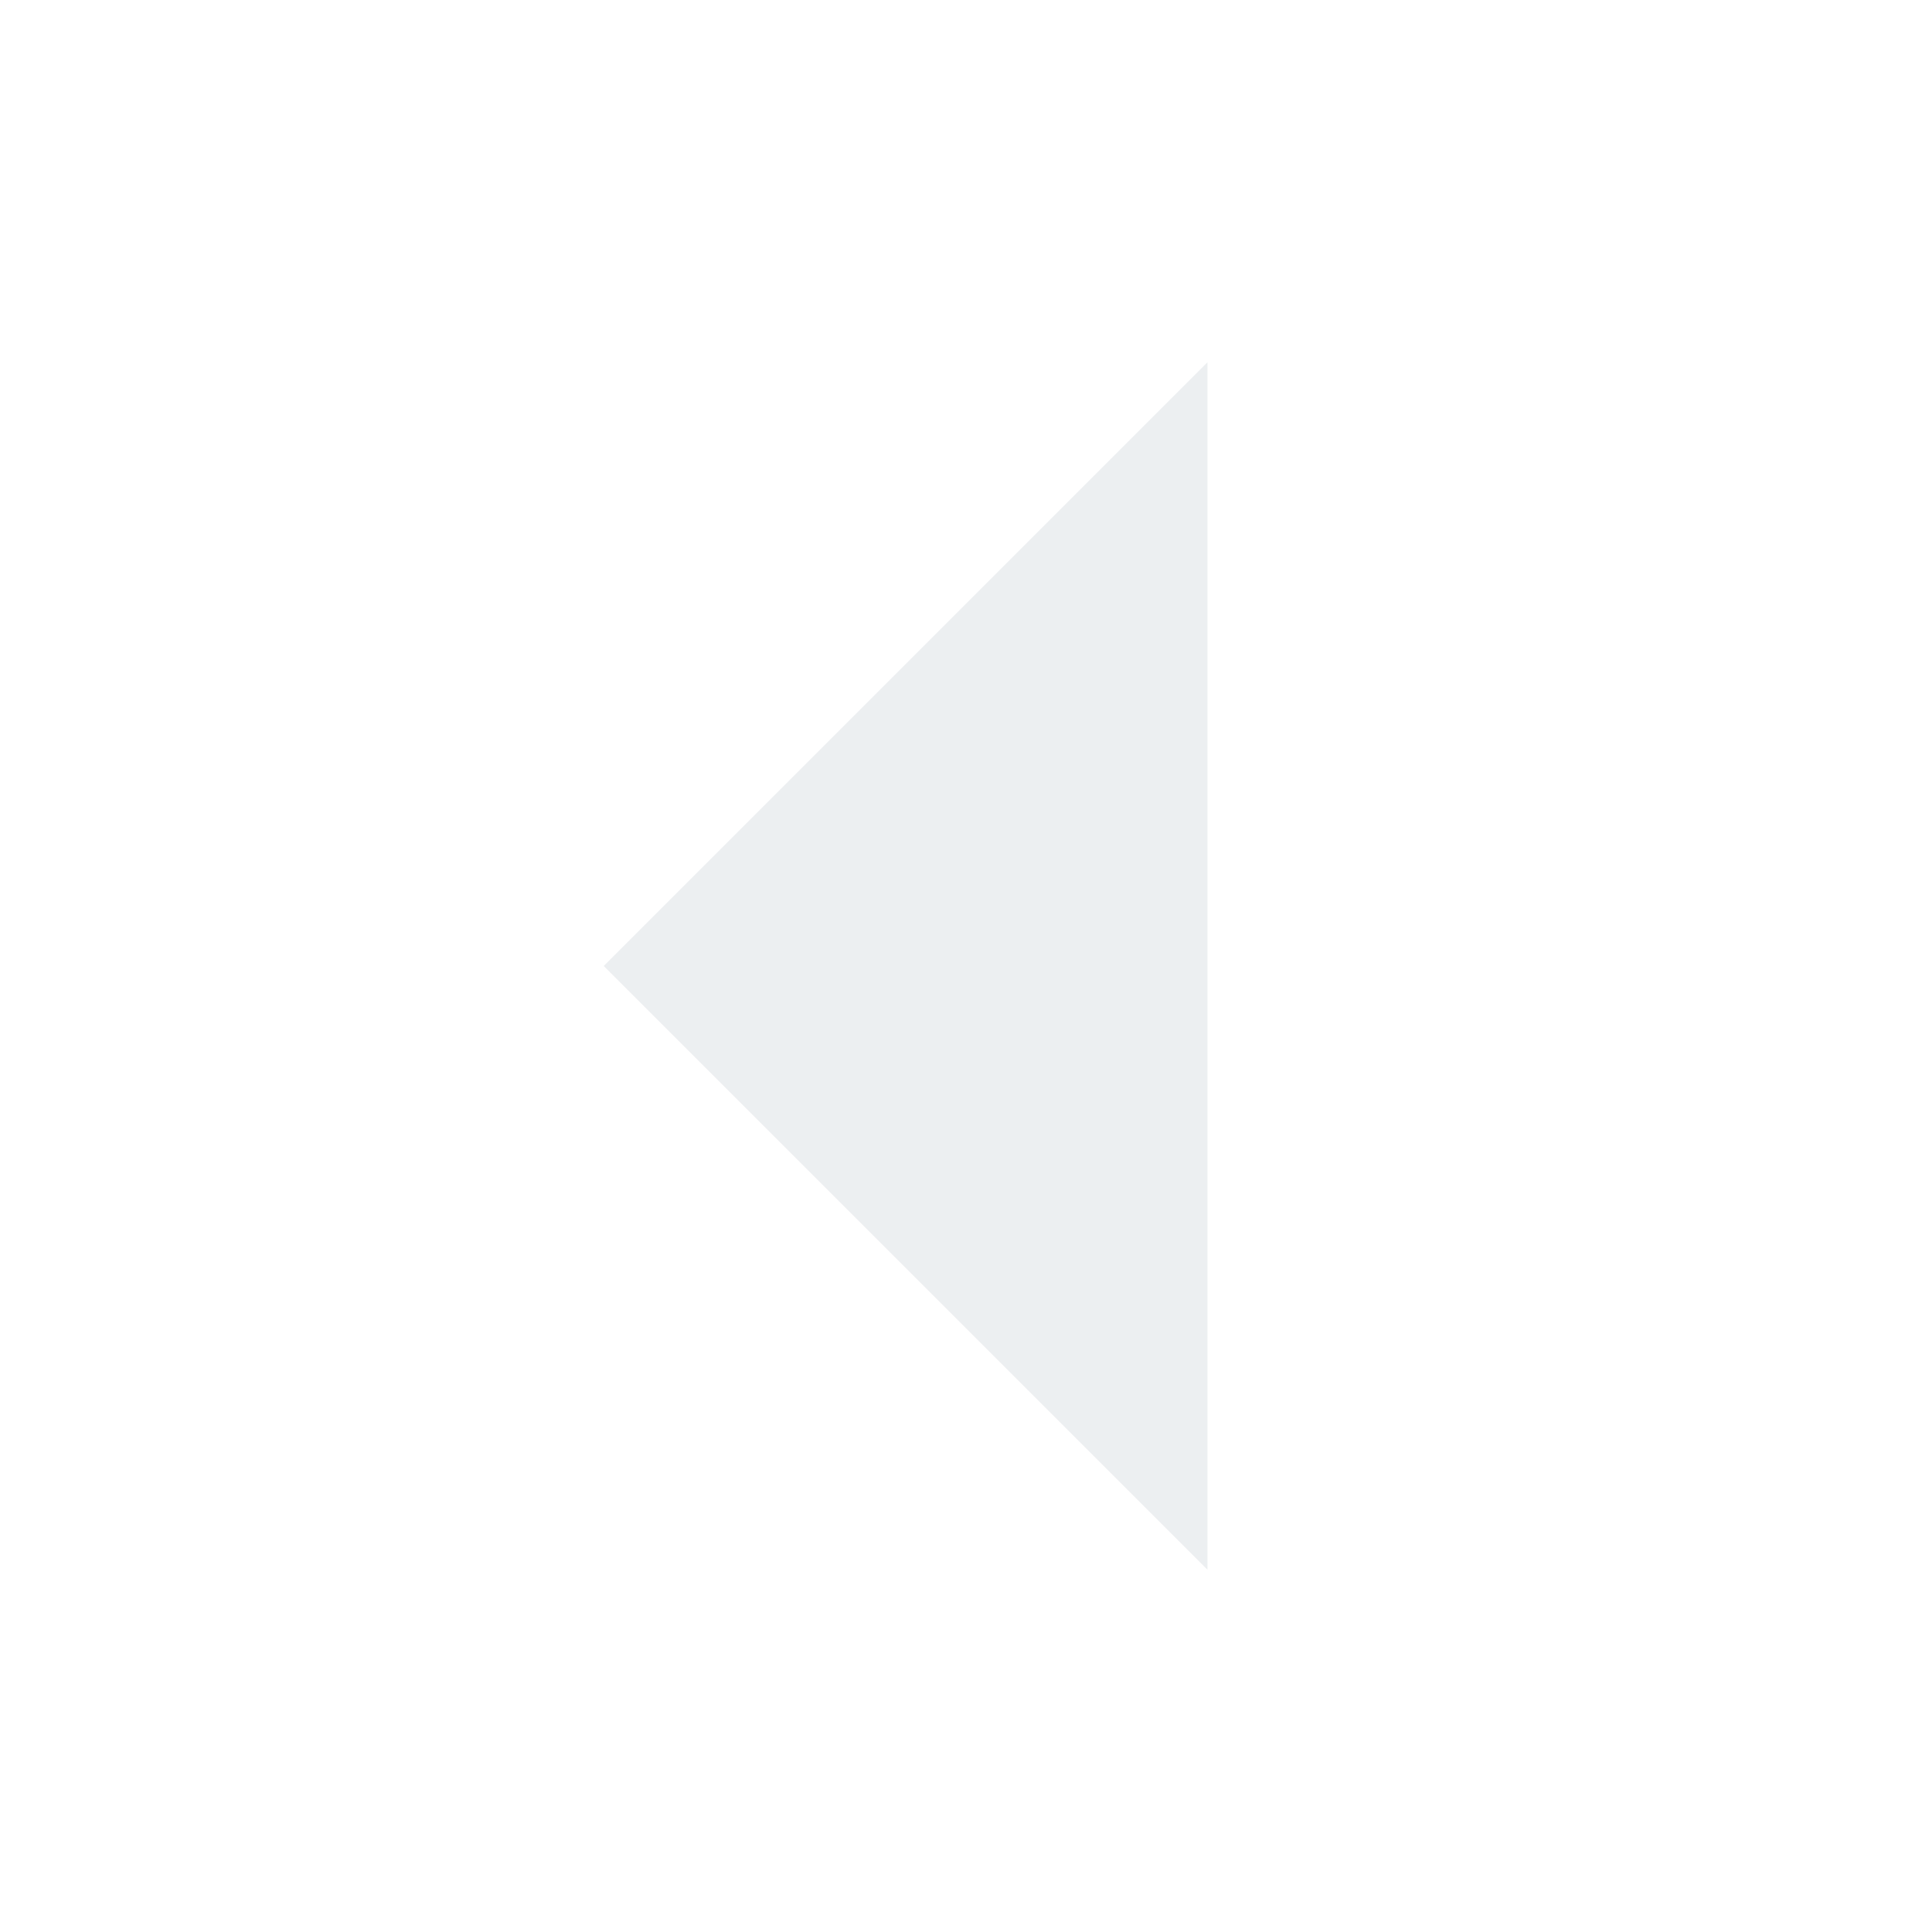
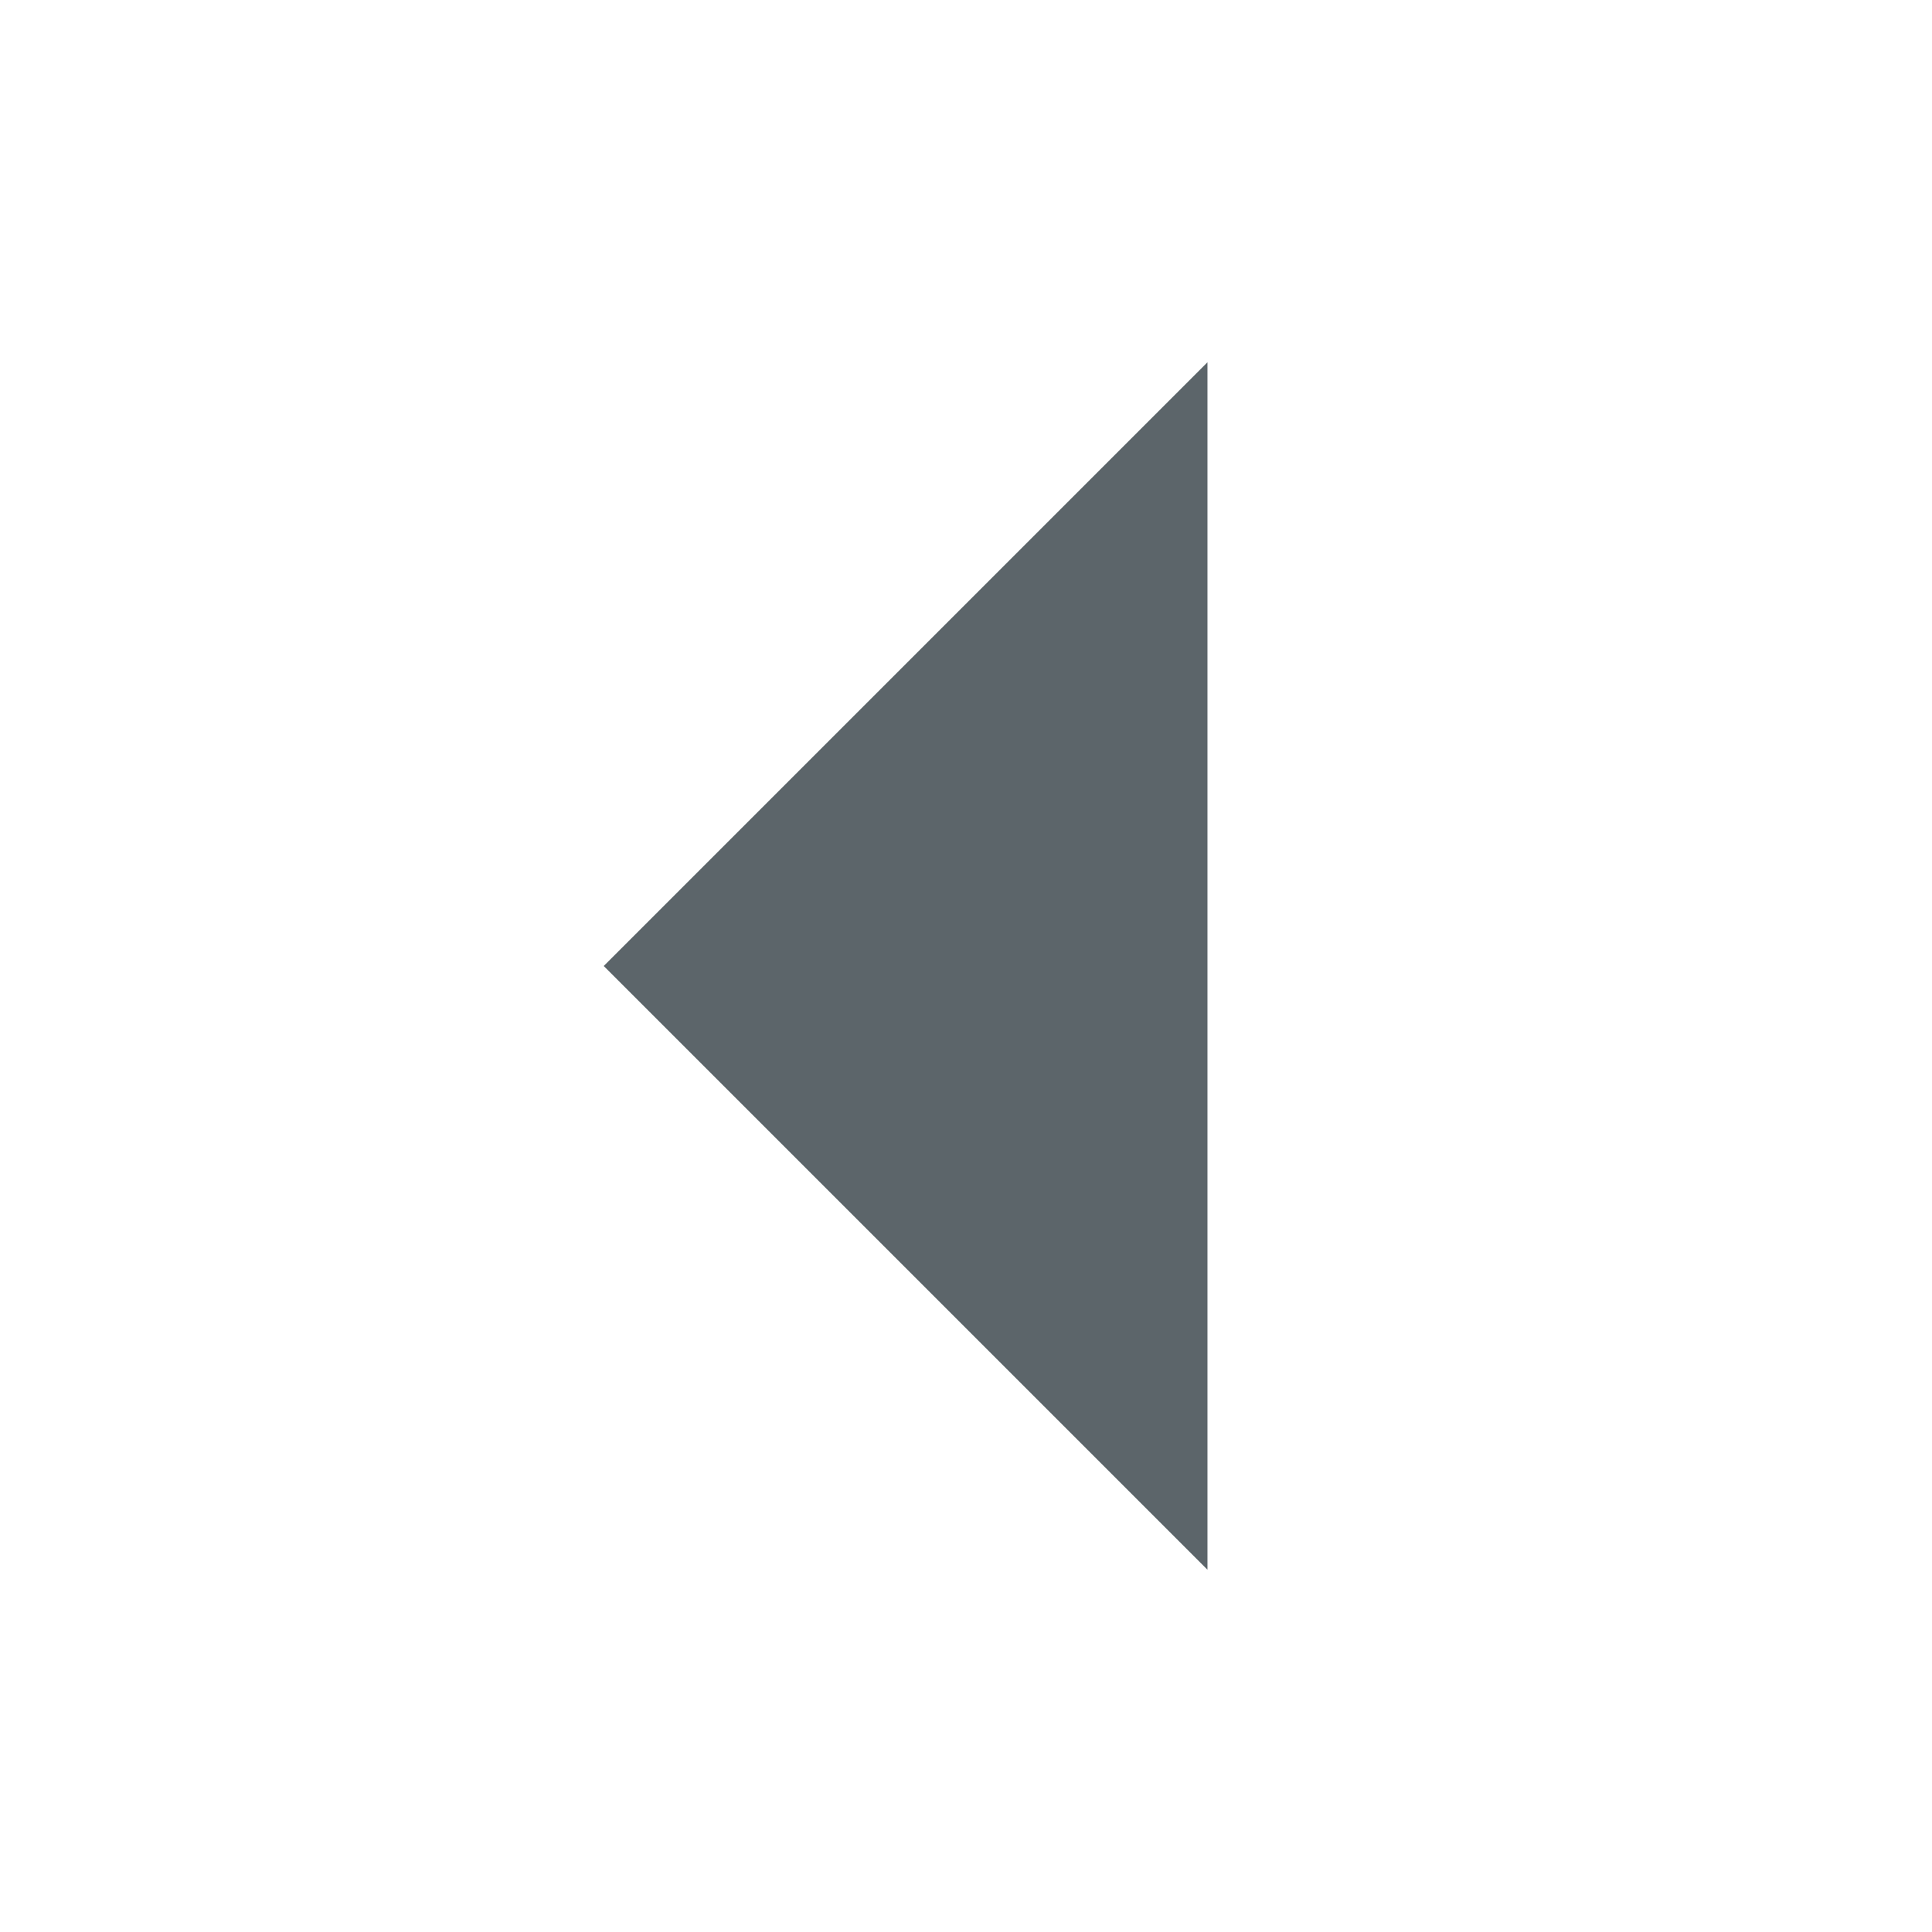
<svg xmlns="http://www.w3.org/2000/svg" height="16" id="svg7384" version="1.1" width="16">
  <defs id="defs7386" />
  <g id="layer9" style="display:inline" transform="translate(-281.0002,-807)" />
  <g id="layer10" style="display:inline" transform="translate(-281.0002,-807)" />
  <g id="layer11" transform="translate(-281.0002,-807)" />
  <g id="layer13" style="display:inline" transform="translate(-281.0002,-807)" />
  <g id="layer14" transform="translate(-281.0002,-807)" />
  <g id="layer15" style="display:inline" transform="translate(-281.0002,-807)" />
  <g id="g71291" style="display:inline" transform="translate(-281.0002,-807)" />
  <g id="g4953" style="display:inline" transform="translate(-281.0002,-807)" />
  <g id="layer12" style="display:inline" transform="translate(-281.0002,-807)">
-     <path d="m 291,820 -5,-5 5,-5 z" id="path6400" style="fill:#eceff1;fill-opacity:1;stroke:none" />
+     <path d="m 291,820 -5,-5 5,-5 z" id="path6400" style="fill:#263238;fill-opacity:0.75;stroke:none" />
  </g>
</svg>
